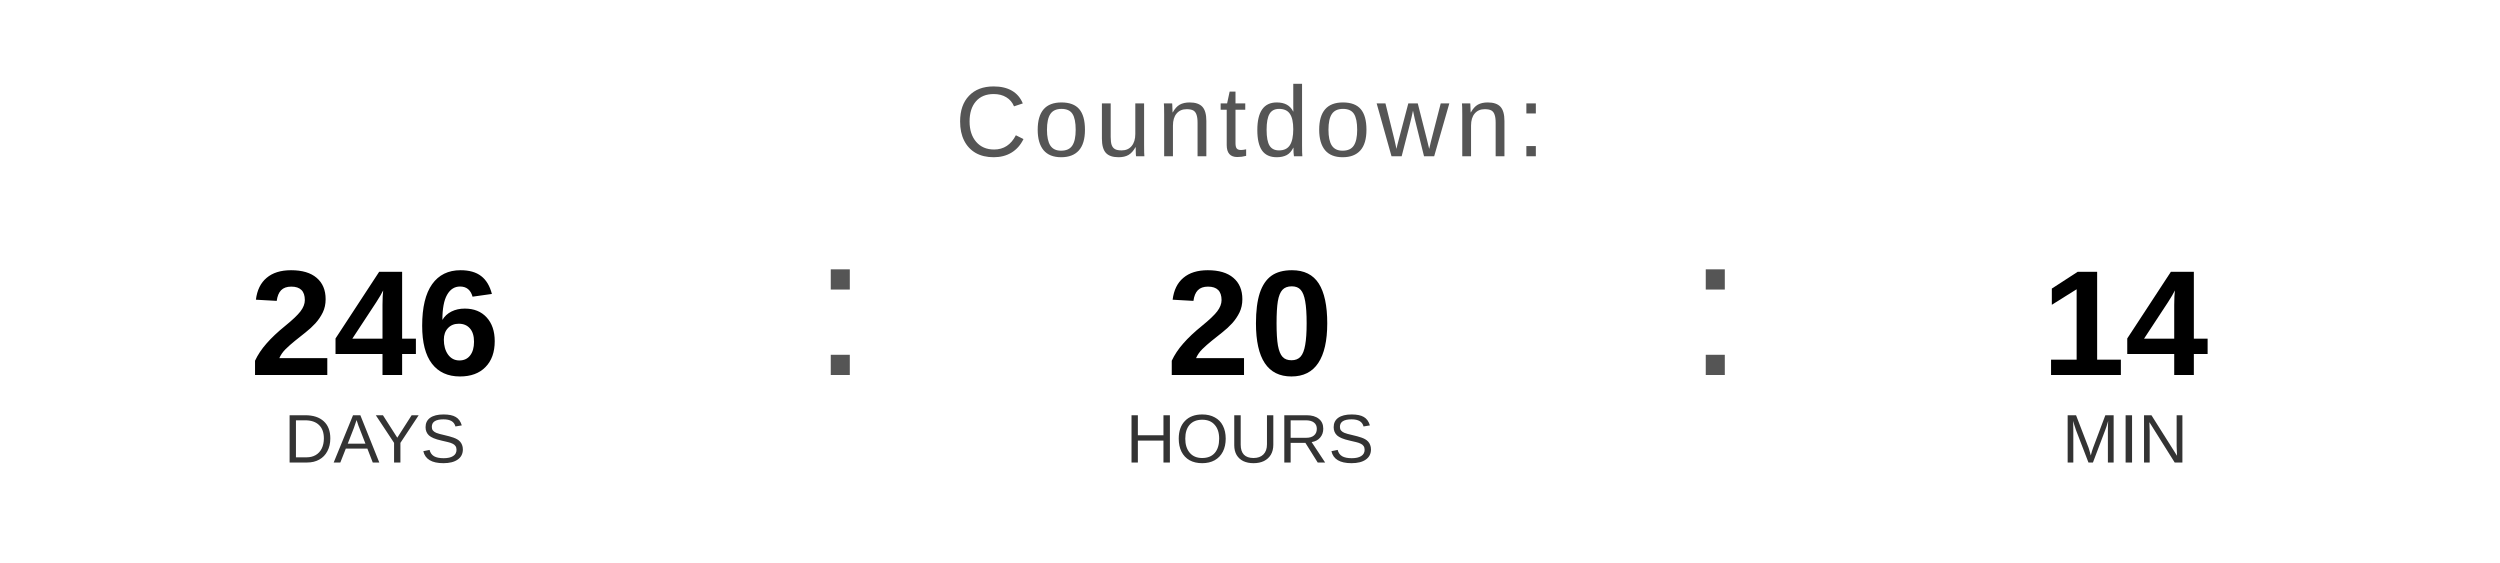
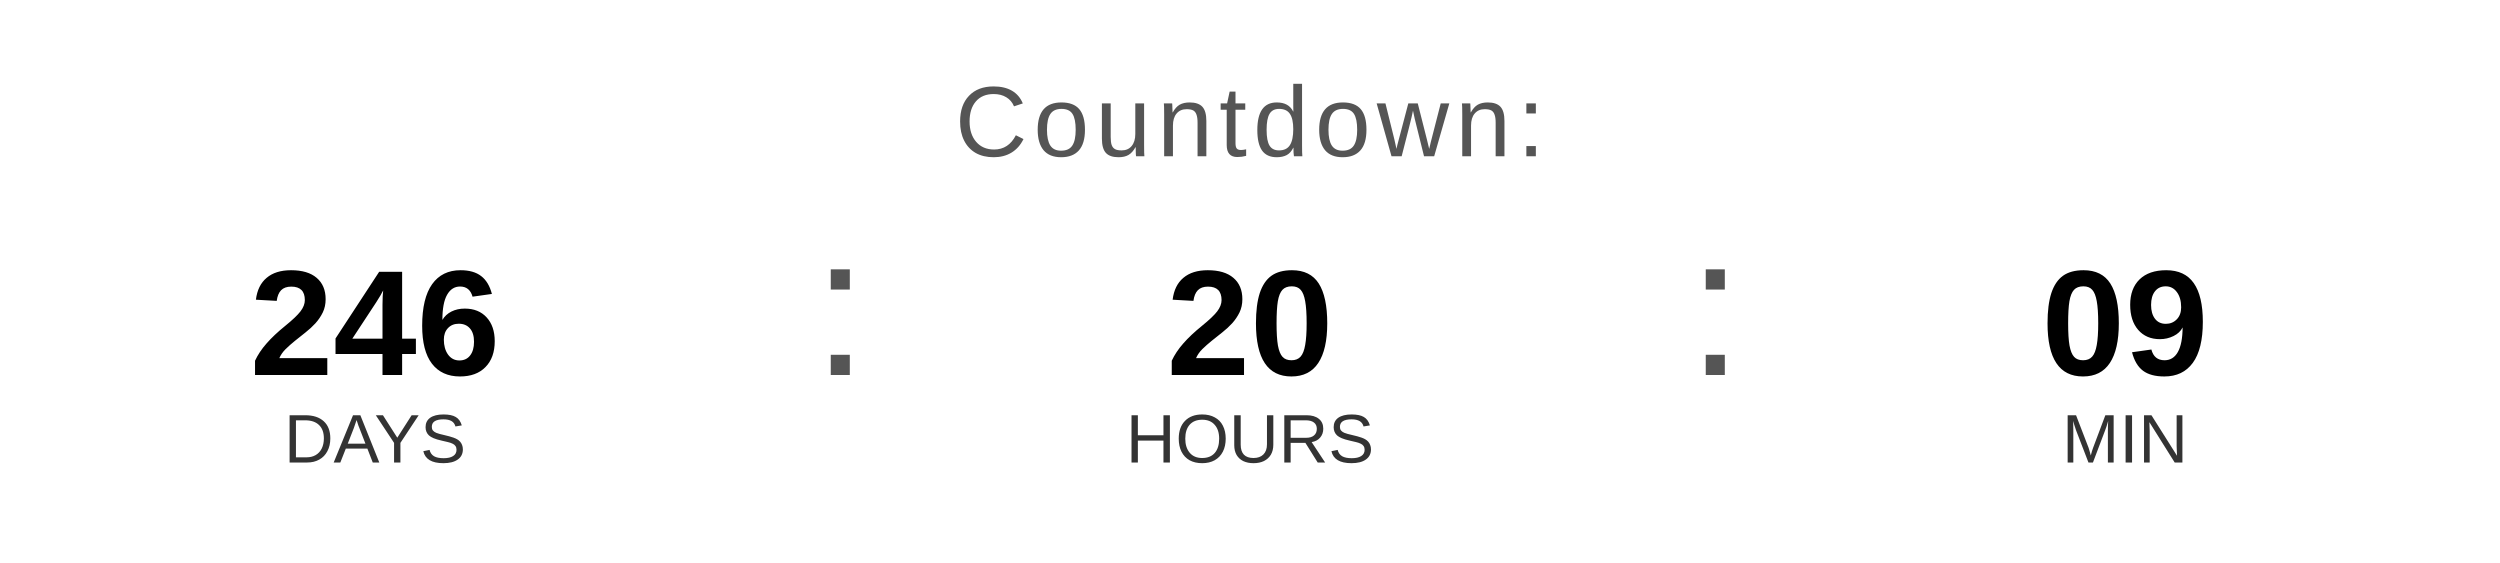
<svg xmlns="http://www.w3.org/2000/svg" width="400" height="90" viewBox="0 0 400 90">
  <text x="200" y="25" font-family="Arial, Helvetica, sans-serif" font-size="16" fill="#555555" text-anchor="middle" letter-spacing="1">
    Countdown:
  </text>
  <text x="60" y="60" font-family="Arial, Helvetica, sans-serif" font-size="24" font-weight="bold" fill="#000000" text-anchor="middle">246</text>
  <text x="60" y="74" font-family="Arial, Helvetica, sans-serif" font-size="11" fill="#333333" text-anchor="middle">DAYS</text>
  <text x="130" y="60" font-family="Arial, sans-serif" font-size="32" fill="#555555">:</text>
  <text x="200" y="60" font-family="Arial, Helvetica, sans-serif" font-size="24" font-weight="bold" fill="#000000" text-anchor="middle">20</text>
  <text x="200" y="74" font-family="Arial, Helvetica, sans-serif" font-size="11" fill="#333333" text-anchor="middle">HOURS</text>
  <text x="270" y="60" font-family="Arial, sans-serif" font-size="32" fill="#555555">:</text>
-   <text x="340" y="60" font-family="Arial, Helvetica, sans-serif" font-size="24" font-weight="bold" fill="#000000" text-anchor="middle">14</text>
+   <text x="340" y="60" font-family="Arial, Helvetica, sans-serif" font-size="24" font-weight="bold" fill="#000000" text-anchor="middle">09</text>
  <text x="340" y="74" font-family="Arial, Helvetica, sans-serif" font-size="11" fill="#333333" text-anchor="middle">MIN</text>
</svg>
